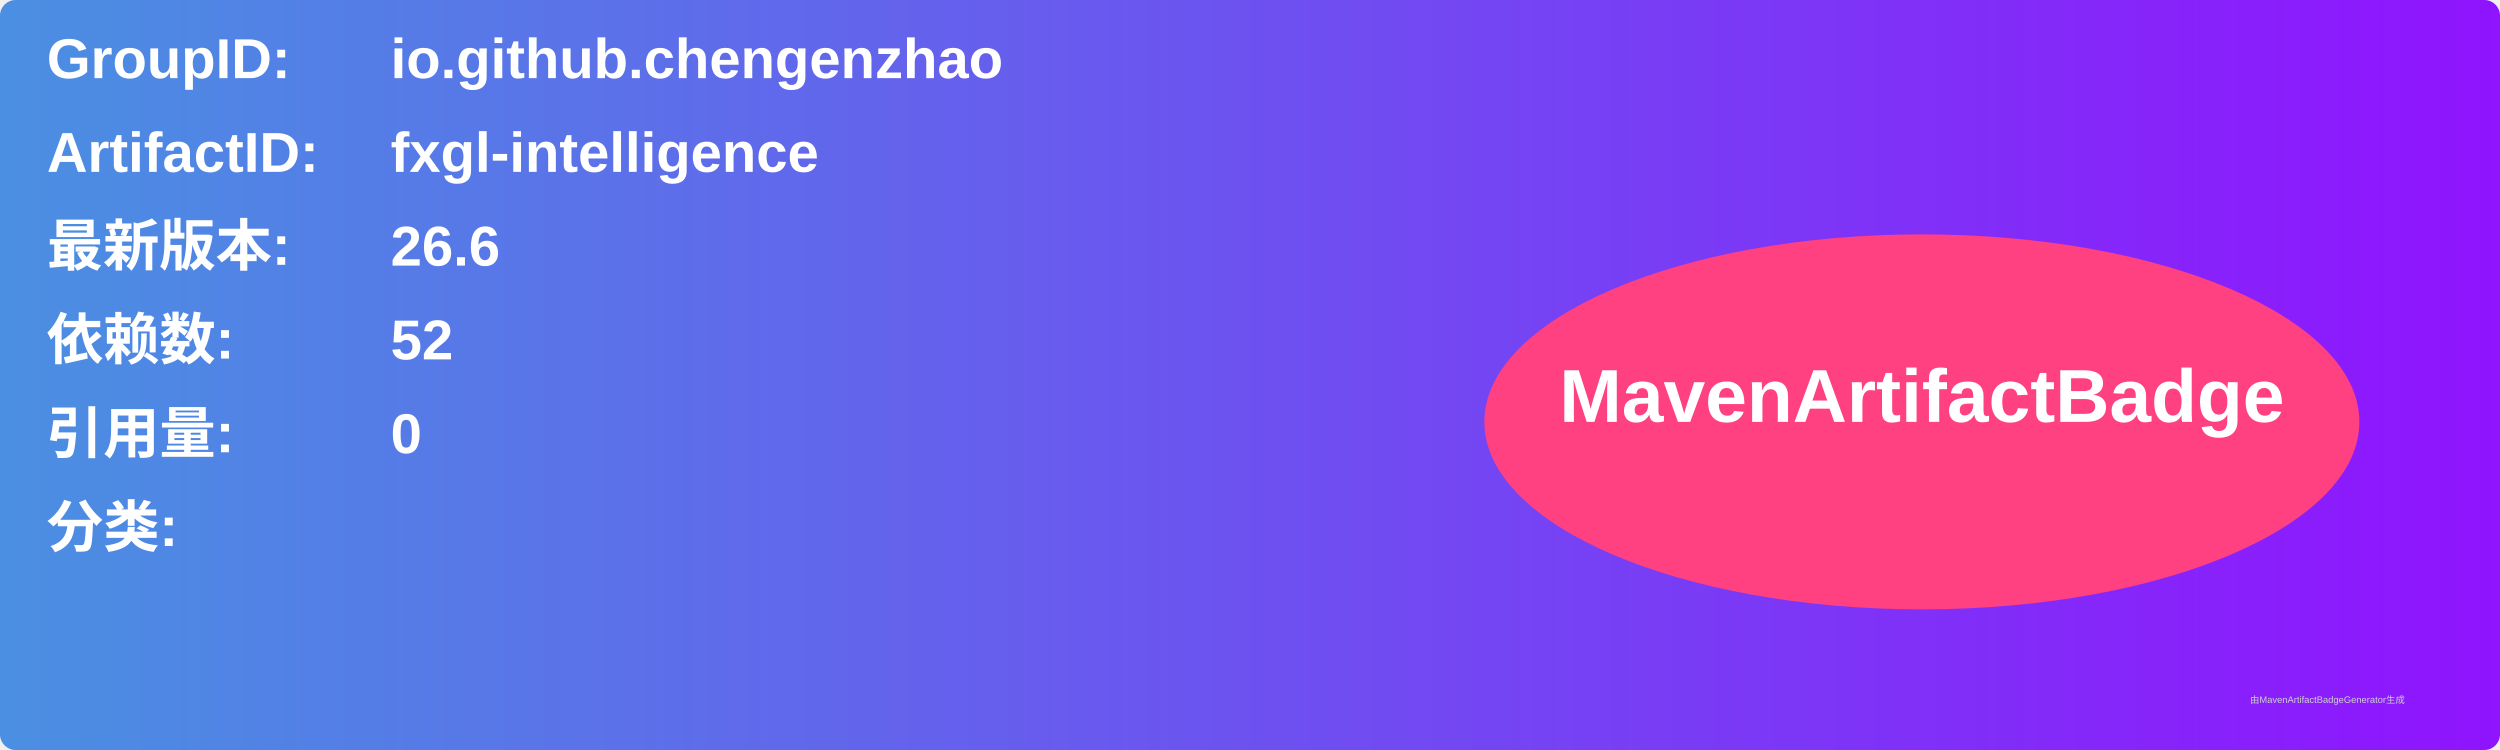
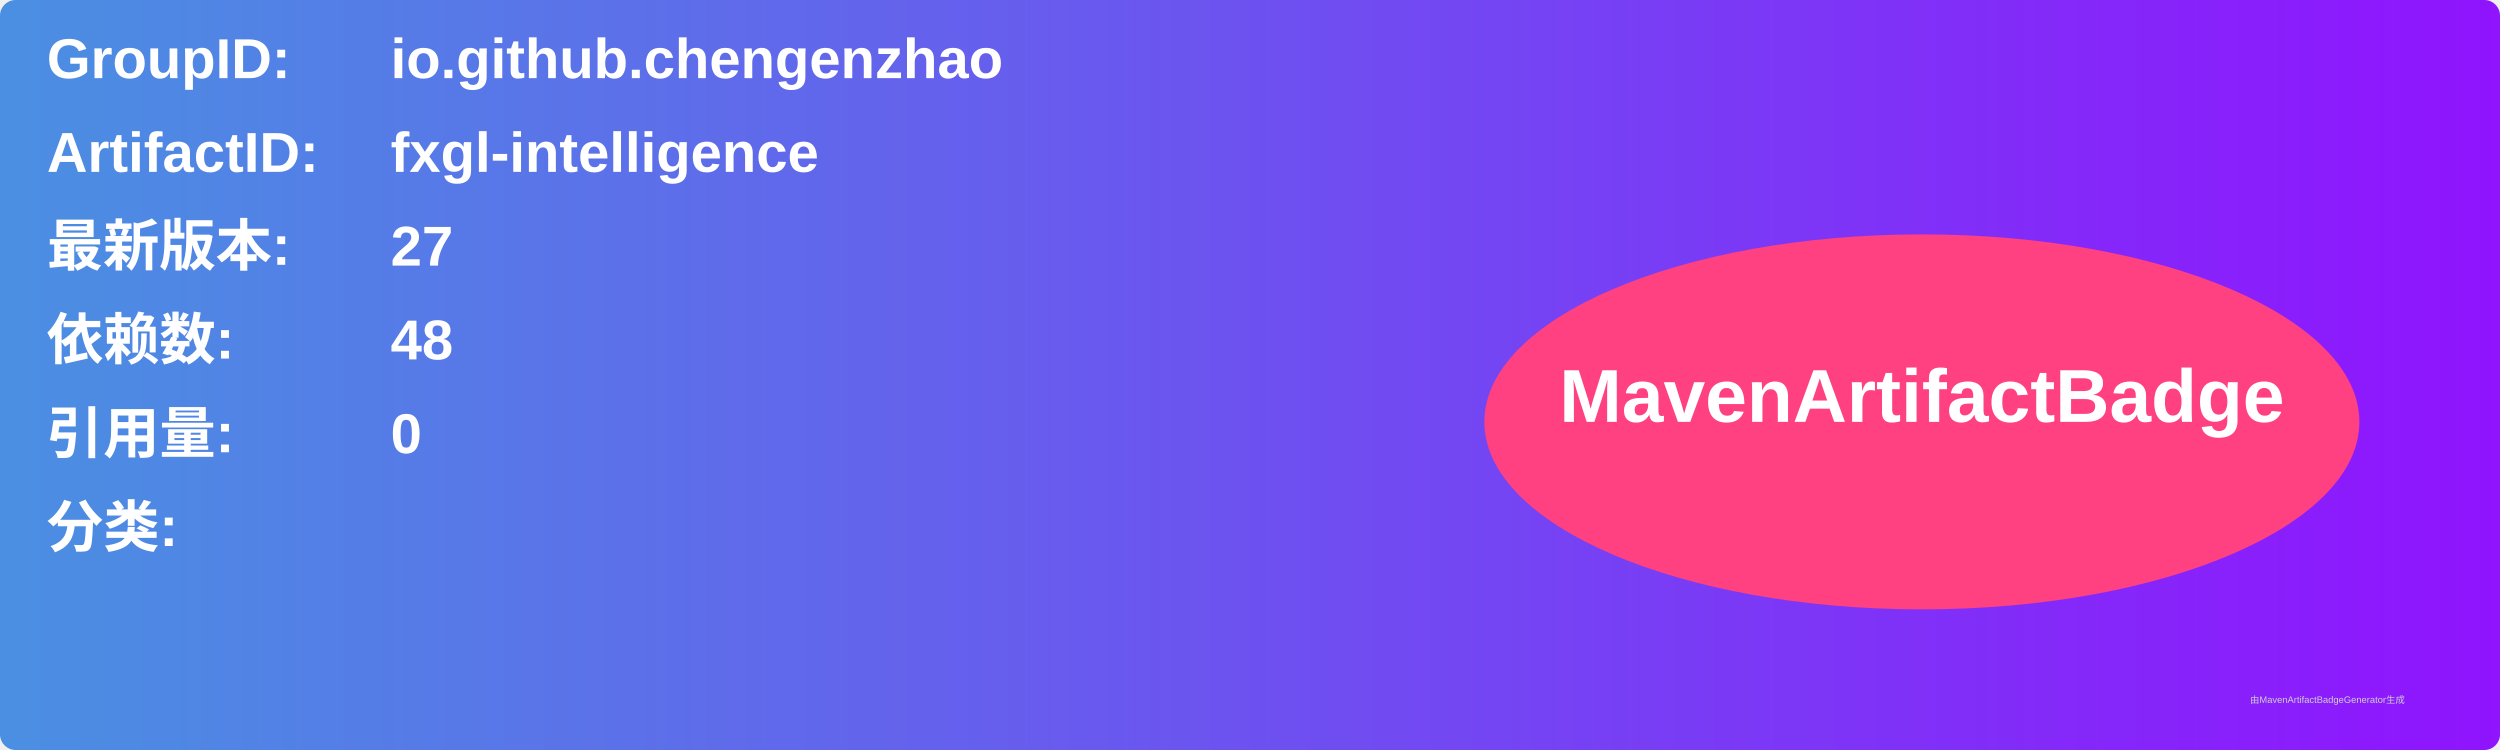
<svg xmlns="http://www.w3.org/2000/svg" width="800" height="240" viewBox="0 0 800 240">
  <linearGradient id="grad" x1="0%" y1="0%" x2="100%" y2="0%">
    <stop offset="0%" stop-color="#4a90e2" />
    <stop offset="100%" stop-color="#9013fe" />
  </linearGradient>
  <rect width="100%" height="100%" rx="5" ry="5" fill="url(#grad)" />
  <g transform="translate(15, 15)">
    <text x="0" y="10" font-family="Arial" font-size="18" fill="white" font-weight="bold" width="260">GroupID:</text>
    <text x="110" y="10" font-family="Arial" font-size="18" fill="white" font-weight="bold" width="460">io.github.chengenzhao</text>
    <text x="0" y="40" font-family="Arial" font-size="18" fill="white" font-weight="bold" width="260">ArtifactID:</text>
    <text x="110" y="40" font-family="Arial" font-size="18" fill="white" font-weight="bold" width="460">fxgl-intelligence</text>
    <text x="0" y="70" font-family="Arial" font-size="18" fill="white" font-weight="bold">最新版本:</text>
    <text x="110" y="70" font-family="Arial" font-size="18" fill="white" font-weight="bold">
-       <tspan font-weight="bold">26.6</tspan>
+       <tspan font-weight="bold">27</tspan>
    </text>
    <text x="0" y="100" font-family="Arial" font-size="18" fill="white" font-weight="bold">依赖数: </text>
    <text x="110" y="100" font-family="Arial" font-size="18" fill="white">
-       <tspan font-weight="bold">52</tspan>
+       <tspan font-weight="bold">48</tspan>
    </text>
    <text x="0" y="130" font-family="Arial" font-size="18" fill="white" font-weight="bold">引用量: </text>
    <text x="110" y="130" font-family="Arial" font-size="18" fill="white">
      <tspan font-weight="bold">0</tspan>
    </text>
    <text x="0" y="160" font-family="Arial" font-size="18" fill="white" font-weight="bold">分类:</text>
    <text x="10" y="190" font-family="Arial" font-size="10" fill="white">
      <tspan font-weight="bold" />
    </text>
    <ellipse cx="600" cy="120" rx="140" ry="60" fill="#ff4081" />
    <text x="600" y="120" text-anchor="middle" font-family="Arial" font-size="24" fill="white" font-weight="bold">MavenArtifactBadge</text>
  </g>
  <text x="720" y="225" font-family="Arial" font-size="3" fill="#d0d0d0">由MavenArtifactBadgeGenerator生成</text>
</svg>
